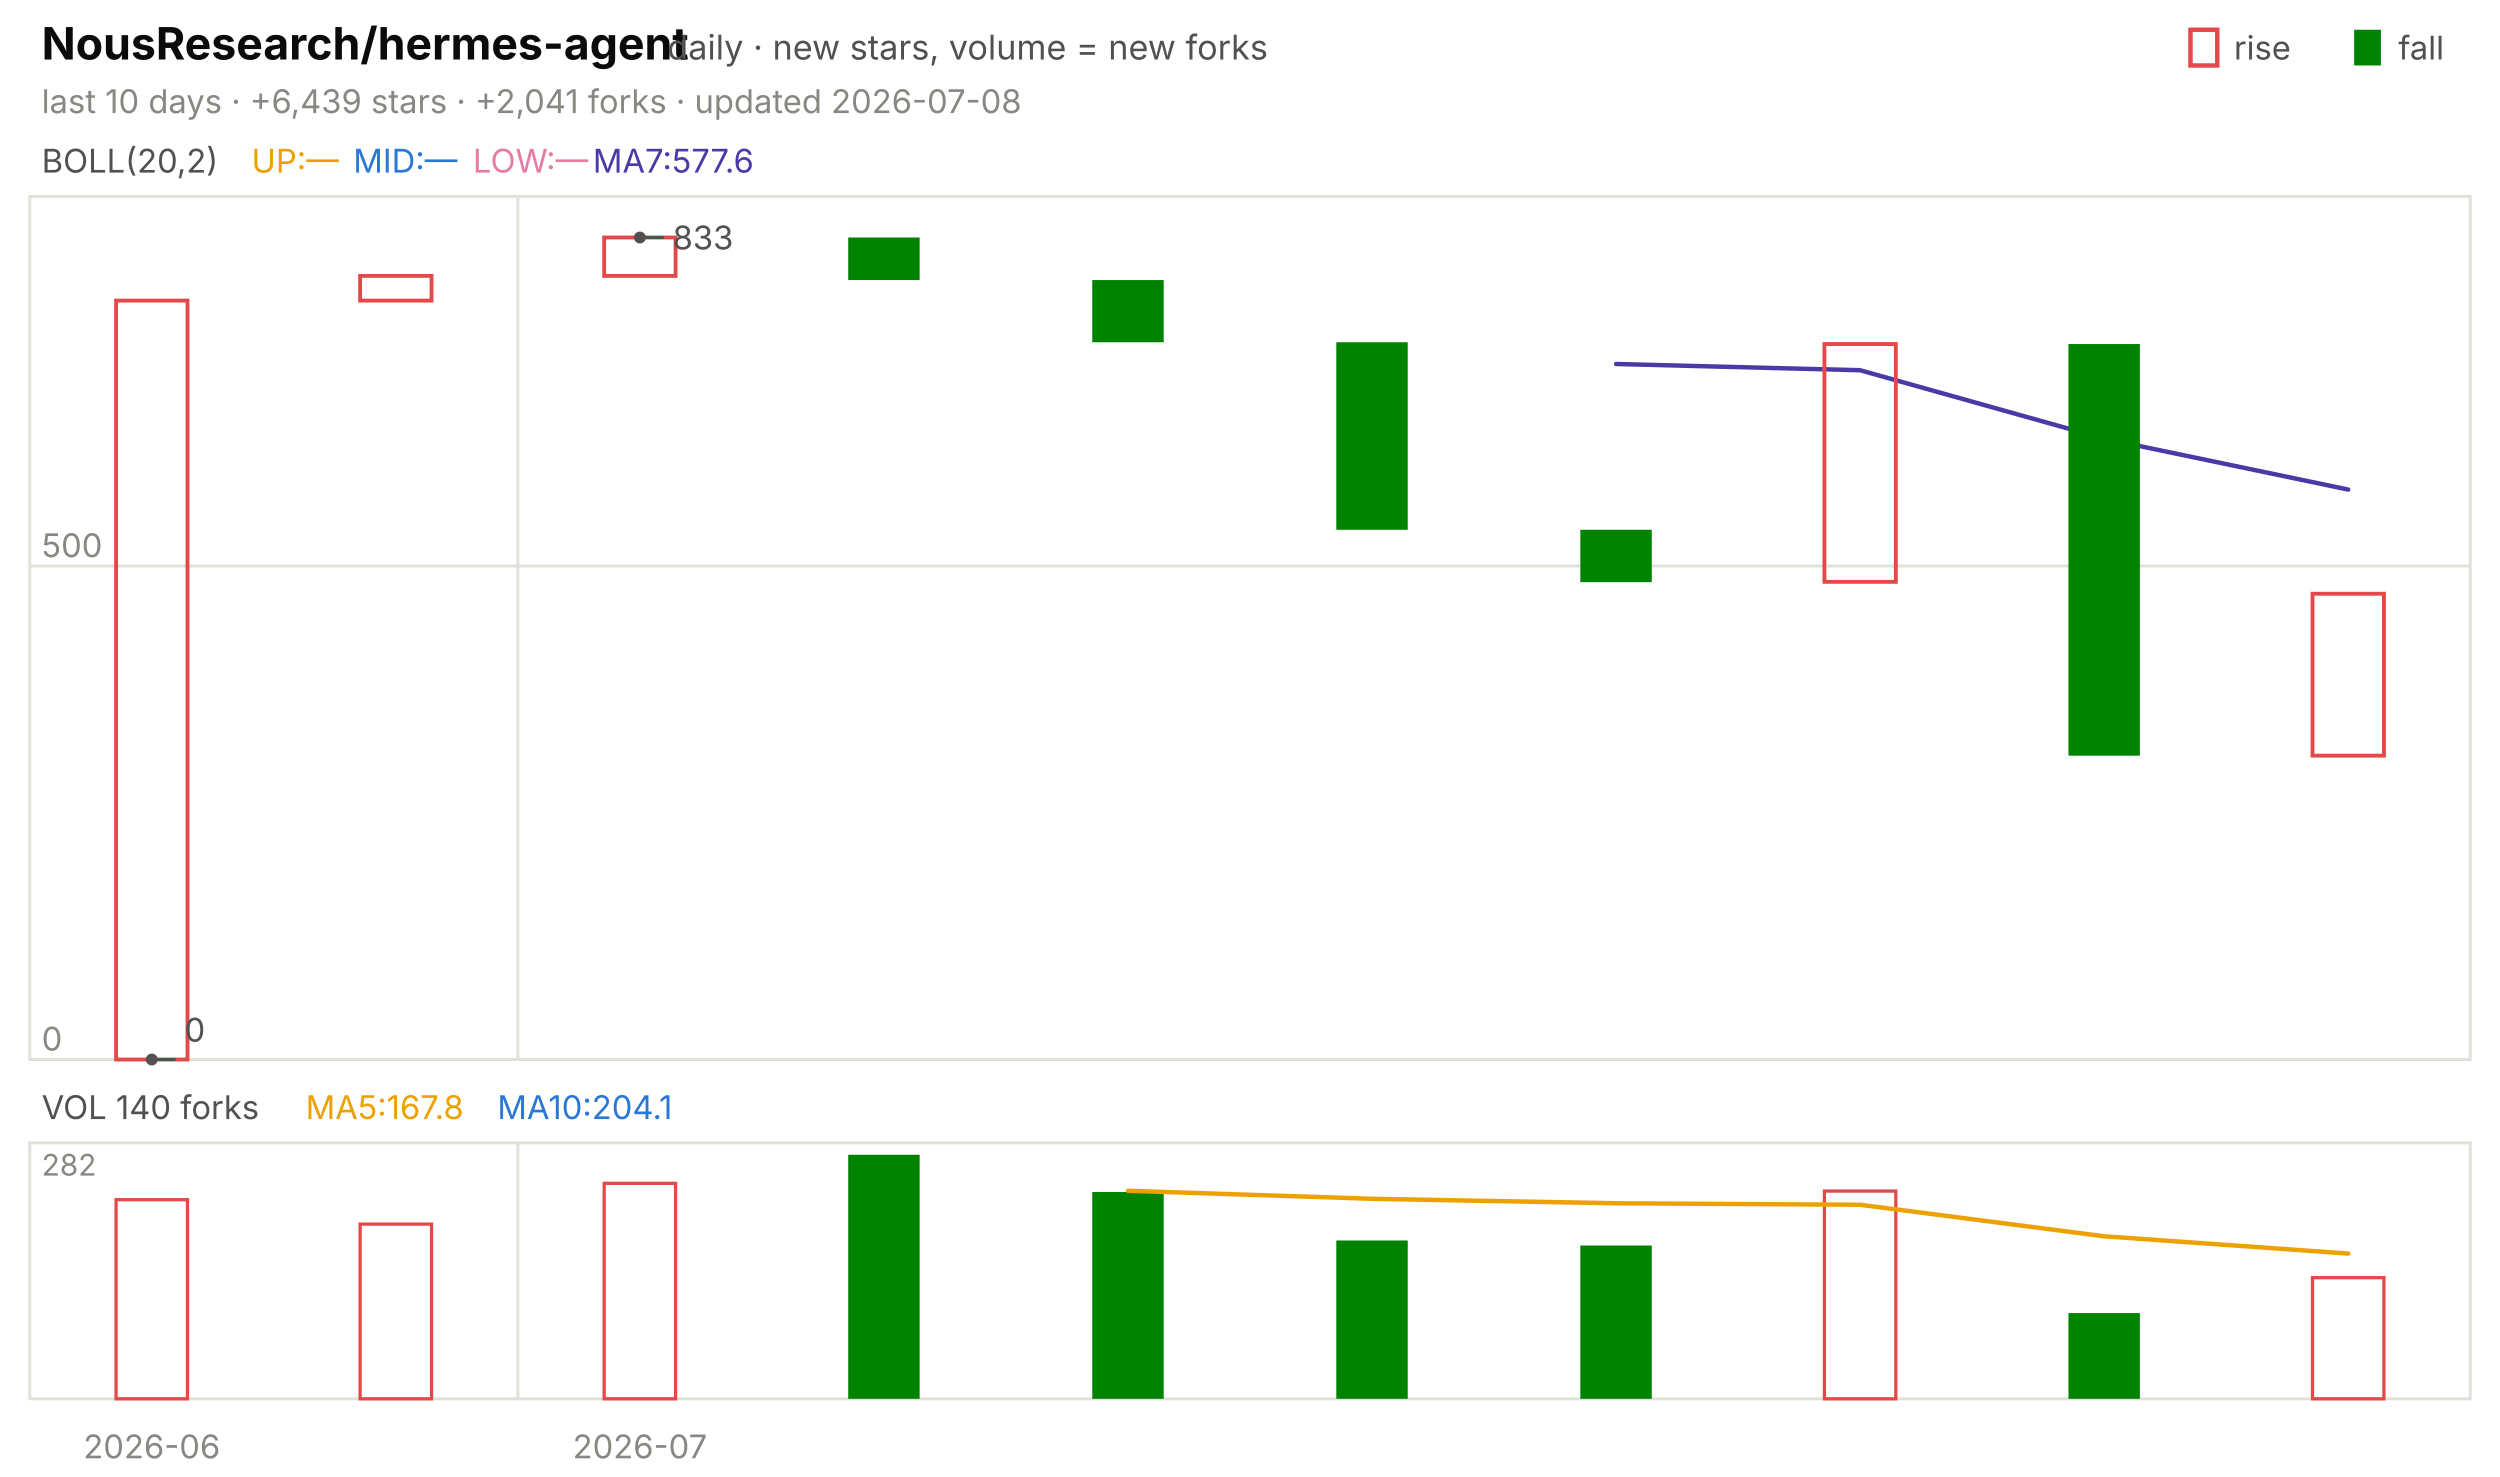
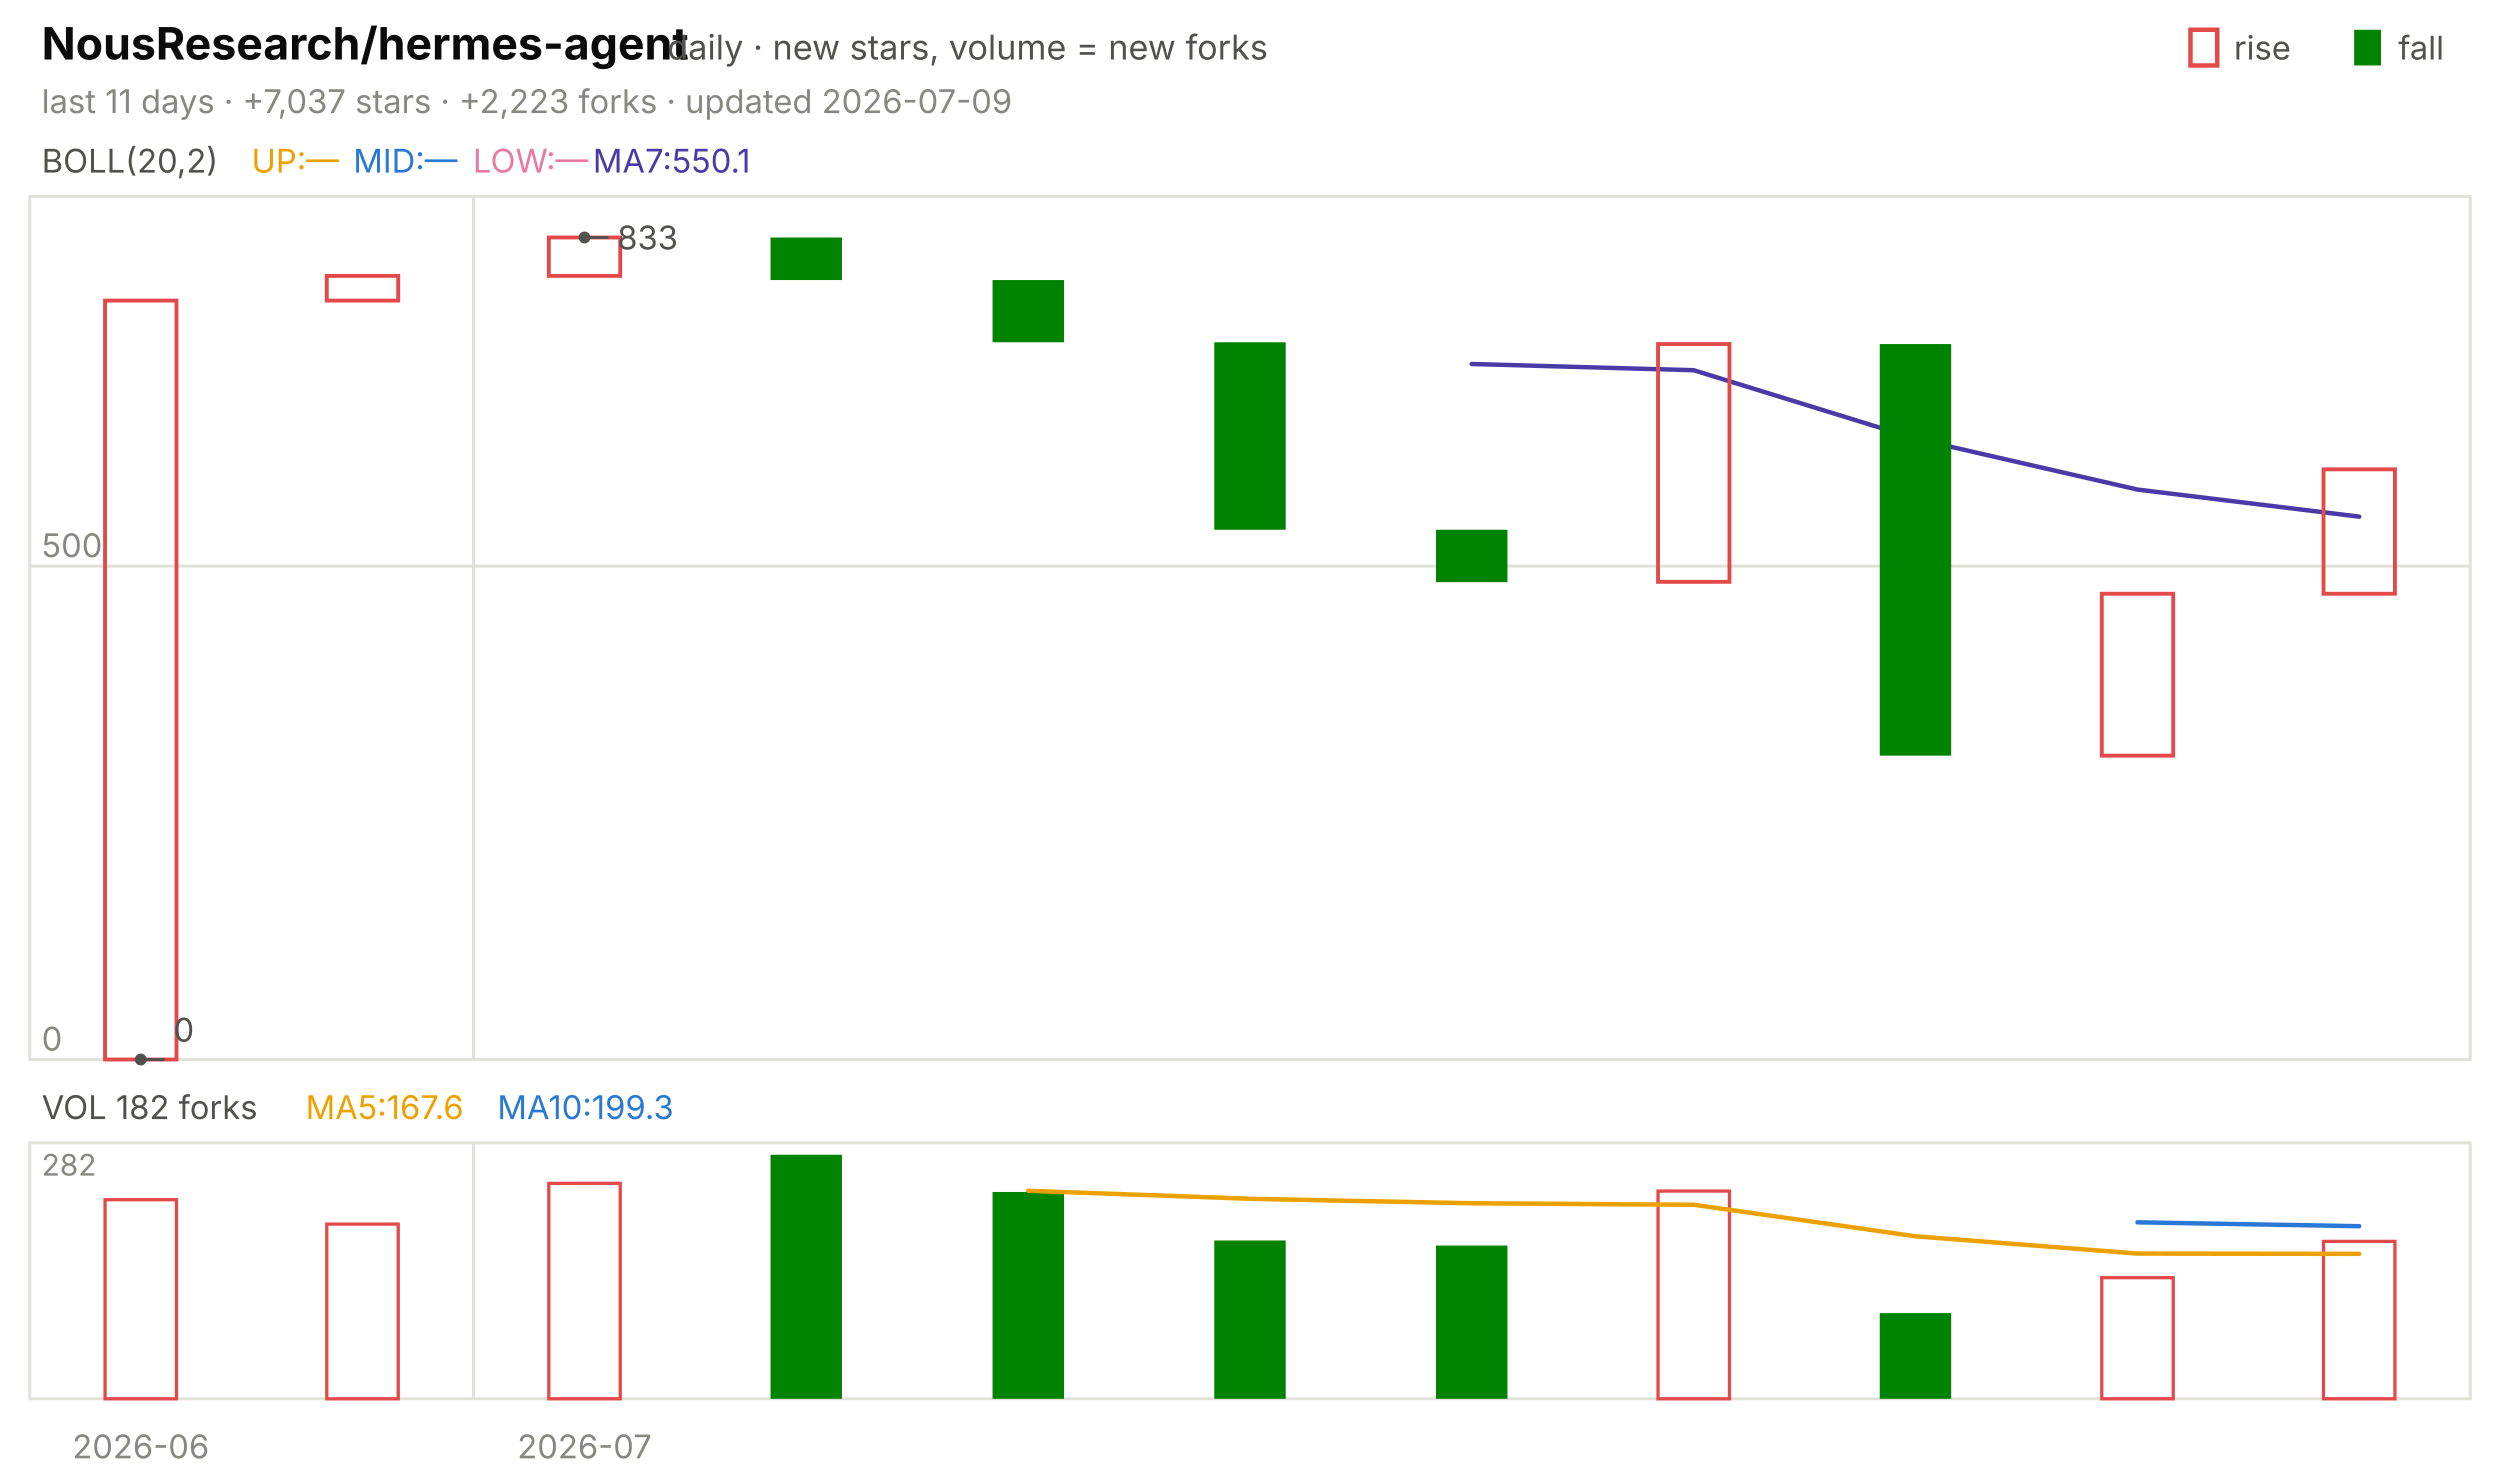
<svg xmlns="http://www.w3.org/2000/svg" viewBox="0 0 840 496" width="840" height="496" font-family="-apple-system,'Segoe UI',system-ui,sans-serif" role="img" aria-label="NousResearch/hermes-agent candlestick chart">
  <text x="14.0" y="20.0" font-size="15" fill="#0b0b0b" font-weight="650">NousResearch/hermes-agent</text>
  <text x="224.2" y="20.0" font-size="11.5" fill="#52514e">daily · new stars, volume = new forks</text>
  <text x="805.8" y="20.0" font-size="11.0" fill="#52514e">fall</text>
  <rect x="791" y="10" width="9" height="12" fill="#008300" />
  <text x="750.6" y="20.0" font-size="11.0" fill="#52514e">rise</text>
  <rect x="736" y="10" width="9" height="12" fill="none" stroke="#e34948" stroke-width="1.5" />
-   <text x="14.0" y="38.0" font-size="11.0" fill="#898781">last 10 days · +6,439 stars · +2,041 forks · updated 2026-07-08</text>
+   <text x="14.0" y="38.0" font-size="11.0" fill="#898781">last 11 days · +7,037 stars · +2,223 forks · updated 2026-07-09</text>
  <rect x="10" y="66" width="820" height="290" fill="none" stroke="#e1e0d9" />
  <rect x="10" y="384" width="820" height="86" fill="none" stroke="#e1e0d9" />
-   <text x="51.0" y="490.0" font-size="11.0" fill="#898781" text-anchor="middle">2026-06</text>
-   <line x1="174.0" y1="66.0" x2="174.0" y2="356.0" stroke="#e1e0d9" stroke-width="1.0" />
-   <line x1="174.0" y1="384.0" x2="174.0" y2="470.0" stroke="#e1e0d9" stroke-width="1.0" />
-   <text x="215.0" y="490.0" font-size="11.0" fill="#898781" text-anchor="middle">2026-07</text>
+   <text x="47.3" y="490.0" font-size="11.0" fill="#898781" text-anchor="middle">2026-06</text>
+   <line x1="159.1" y1="66.0" x2="159.1" y2="356.0" stroke="#e1e0d9" stroke-width="1.0" />
+   <line x1="159.1" y1="384.0" x2="159.1" y2="470.0" stroke="#e1e0d9" stroke-width="1.0" />
+   <text x="196.4" y="490.0" font-size="11.0" fill="#898781" text-anchor="middle">2026-07</text>
  <text x="14.0" y="58.0" font-size="11.0" fill="#52514e">BOLL(20,2)</text>
  <text x="84.5" y="58.0" font-size="11.0" fill="#eda100">UP:—</text>
  <text x="118.7" y="58.0" font-size="11.0" fill="#2a78d6">MID:—</text>
  <text x="158.9" y="58.0" font-size="11.0" fill="#e87ba4">LOW:—</text>
-   <text x="199.2" y="58.0" font-size="11.0" fill="#4a3aa7">MA7:577.6</text>
+   <text x="199.2" y="58.0" font-size="11.0" fill="#4a3aa7">MA7:550.1</text>
  <line x1="10.0" y1="356.0" x2="830.0" y2="356.0" stroke="#e1e0d9" stroke-width="1.0" />
  <text x="14.0" y="353.0" font-size="11.0" fill="#898781">0</text>
  <line x1="10.0" y1="190.2" x2="830.0" y2="190.2" stroke="#e1e0d9" stroke-width="1.0" />
  <text x="14.0" y="187.2" font-size="11.0" fill="#898781">500</text>
-   <polyline points="543.0,122.3 625.0,124.4 707.0,147.4 789.0,164.5" fill="none" stroke="#4a3aa7" stroke-width="1.5" stroke-linejoin="round" stroke-linecap="round" />
-   <rect x="39.0" y="101.0" width="24.0" height="255.0" fill="none" stroke="#e34948" stroke-width="1.3" />
-   <rect x="121.0" y="92.7" width="24.0" height="8.3" fill="none" stroke="#e34948" stroke-width="1.3" />
-   <rect x="203.0" y="79.8" width="24.0" height="12.9" fill="none" stroke="#e34948" stroke-width="1.3" />
-   <rect x="285.0" y="79.8" width="24.0" height="14.3" fill="#008300" />
-   <rect x="367.0" y="94.1" width="24.0" height="20.9" fill="#008300" />
-   <rect x="449.0" y="115.0" width="24.0" height="63.0" fill="#008300" />
-   <rect x="531.0" y="178.0" width="24.0" height="17.6" fill="#008300" />
-   <rect x="613.0" y="115.6" width="24.0" height="79.9" fill="none" stroke="#e34948" stroke-width="1.3" />
-   <rect x="695.0" y="115.6" width="24.0" height="138.3" fill="#008300" />
-   <rect x="777.0" y="199.5" width="24.0" height="54.4" fill="none" stroke="#e34948" stroke-width="1.3" />
-   <circle cx="215.0" cy="79.8" r="2" fill="#52514e" />
-   <line x1="215.0" y1="79.8" x2="223.0" y2="79.8" stroke="#52514e" stroke-width="1.0" />
-   <text x="226.0" y="83.8" font-size="11.0" fill="#52514e">833</text>
-   <circle cx="51.0" cy="356.0" r="2" fill="#52514e" />
-   <line x1="51.0" y1="356.0" x2="59.0" y2="356.0" stroke="#52514e" stroke-width="1.0" />
-   <text x="62.0" y="350.0" font-size="11.0" fill="#52514e">0</text>
-   <text x="14.0" y="376.0" font-size="11.0" fill="#52514e">VOL 140 forks</text>
-   <text x="102.7" y="376.0" font-size="11.0" fill="#eda100">MA5:167.8</text>
-   <text x="167.1" y="376.0" font-size="11.0" fill="#2a78d6">MA10:204.1</text>
+   <polyline points="494.5,122.3 569.1,124.4 643.6,147.4 718.2,164.5 792.7,173.6" fill="none" stroke="#4a3aa7" stroke-width="1.5" stroke-linejoin="round" stroke-linecap="round" />
+   <rect x="35.3" y="101.0" width="24.0" height="255.0" fill="none" stroke="#e34948" stroke-width="1.3" />
+   <rect x="109.8" y="92.7" width="24.0" height="8.3" fill="none" stroke="#e34948" stroke-width="1.3" />
+   <rect x="184.4" y="79.8" width="24.0" height="12.9" fill="none" stroke="#e34948" stroke-width="1.3" />
+   <rect x="258.9" y="79.8" width="24.0" height="14.3" fill="#008300" />
+   <rect x="333.5" y="94.1" width="24.0" height="20.9" fill="#008300" />
+   <rect x="408.0" y="115.0" width="24.0" height="63.0" fill="#008300" />
+   <rect x="482.5" y="178.0" width="24.0" height="17.6" fill="#008300" />
+   <rect x="557.1" y="115.6" width="24.0" height="79.9" fill="none" stroke="#e34948" stroke-width="1.3" />
+   <rect x="631.6" y="115.6" width="24.0" height="138.3" fill="#008300" />
+   <rect x="706.2" y="199.5" width="24.0" height="54.4" fill="none" stroke="#e34948" stroke-width="1.3" />
+   <rect x="780.7" y="157.7" width="24.0" height="41.8" fill="none" stroke="#e34948" stroke-width="1.3" />
+   <circle cx="196.4" cy="79.8" r="2" fill="#52514e" />
+   <line x1="196.4" y1="79.8" x2="204.4" y2="79.8" stroke="#52514e" stroke-width="1.0" />
+   <text x="207.4" y="83.8" font-size="11.0" fill="#52514e">833</text>
+   <circle cx="47.3" cy="356.0" r="2" fill="#52514e" />
+   <line x1="47.3" y1="356.0" x2="55.3" y2="356.0" stroke="#52514e" stroke-width="1.0" />
+   <text x="58.3" y="350.0" font-size="11.0" fill="#52514e">0</text>
+   <text x="14.0" y="376.0" font-size="11.0" fill="#52514e">VOL 182 forks</text>
+   <text x="102.7" y="376.0" font-size="11.0" fill="#eda100">MA5:167.6</text>
+   <text x="167.1" y="376.0" font-size="11.0" fill="#2a78d6">MA10:199.3</text>
  <text x="14.0" y="395.0" font-size="10" fill="#898781">282</text>
-   <rect x="39.0" y="403.1" width="24.0" height="66.9" fill="none" stroke="#e34948" stroke-width="1.1" />
-   <rect x="121.0" y="411.3" width="24.0" height="58.7" fill="none" stroke="#e34948" stroke-width="1.1" />
-   <rect x="203.0" y="397.6" width="24.0" height="72.4" fill="none" stroke="#e34948" stroke-width="1.1" />
-   <rect x="285.0" y="388.0" width="24.0" height="82.0" fill="#008300" />
-   <rect x="367.0" y="400.5" width="24.0" height="69.5" fill="#008300" />
-   <rect x="449.0" y="416.8" width="24.0" height="53.2" fill="#008300" />
-   <rect x="531.0" y="418.5" width="24.0" height="51.5" fill="#008300" />
-   <rect x="613.0" y="400.2" width="24.0" height="69.8" fill="none" stroke="#e34948" stroke-width="1.1" />
-   <rect x="695.0" y="441.2" width="24.0" height="28.8" fill="#008300" />
-   <rect x="777.0" y="429.3" width="24.0" height="40.7" fill="none" stroke="#e34948" stroke-width="1.1" />
-   <polyline points="379.0,400.1 461.0,402.8 543.0,404.3 625.0,404.8 707.0,415.4 789.0,421.2" fill="none" stroke="#eda100" stroke-width="1.5" stroke-linejoin="round" stroke-linecap="round" />
+   <rect x="35.3" y="403.1" width="24.0" height="66.9" fill="none" stroke="#e34948" stroke-width="1.1" />
+   <rect x="109.8" y="411.3" width="24.0" height="58.7" fill="none" stroke="#e34948" stroke-width="1.1" />
+   <rect x="184.4" y="397.6" width="24.0" height="72.4" fill="none" stroke="#e34948" stroke-width="1.1" />
+   <rect x="258.9" y="388.0" width="24.0" height="82.0" fill="#008300" />
+   <rect x="333.5" y="400.5" width="24.0" height="69.5" fill="#008300" />
+   <rect x="408.0" y="416.8" width="24.0" height="53.2" fill="#008300" />
+   <rect x="482.5" y="418.5" width="24.0" height="51.5" fill="#008300" />
+   <rect x="557.1" y="400.2" width="24.0" height="69.8" fill="none" stroke="#e34948" stroke-width="1.1" />
+   <rect x="631.6" y="441.2" width="24.0" height="28.8" fill="#008300" />
+   <rect x="706.2" y="429.3" width="24.0" height="40.7" fill="none" stroke="#e34948" stroke-width="1.1" />
+   <rect x="780.7" y="417.1" width="24.0" height="52.9" fill="none" stroke="#e34948" stroke-width="1.1" />
+   <polyline points="718.2,410.7 792.7,412.0" fill="none" stroke="#2a78d6" stroke-width="1.5" stroke-linejoin="round" stroke-linecap="round" />
+   <polyline points="345.5,400.1 420.0,402.8 494.5,404.3 569.1,404.8 643.6,415.4 718.2,421.2 792.7,421.3" fill="none" stroke="#eda100" stroke-width="1.5" stroke-linejoin="round" stroke-linecap="round" />
</svg>
